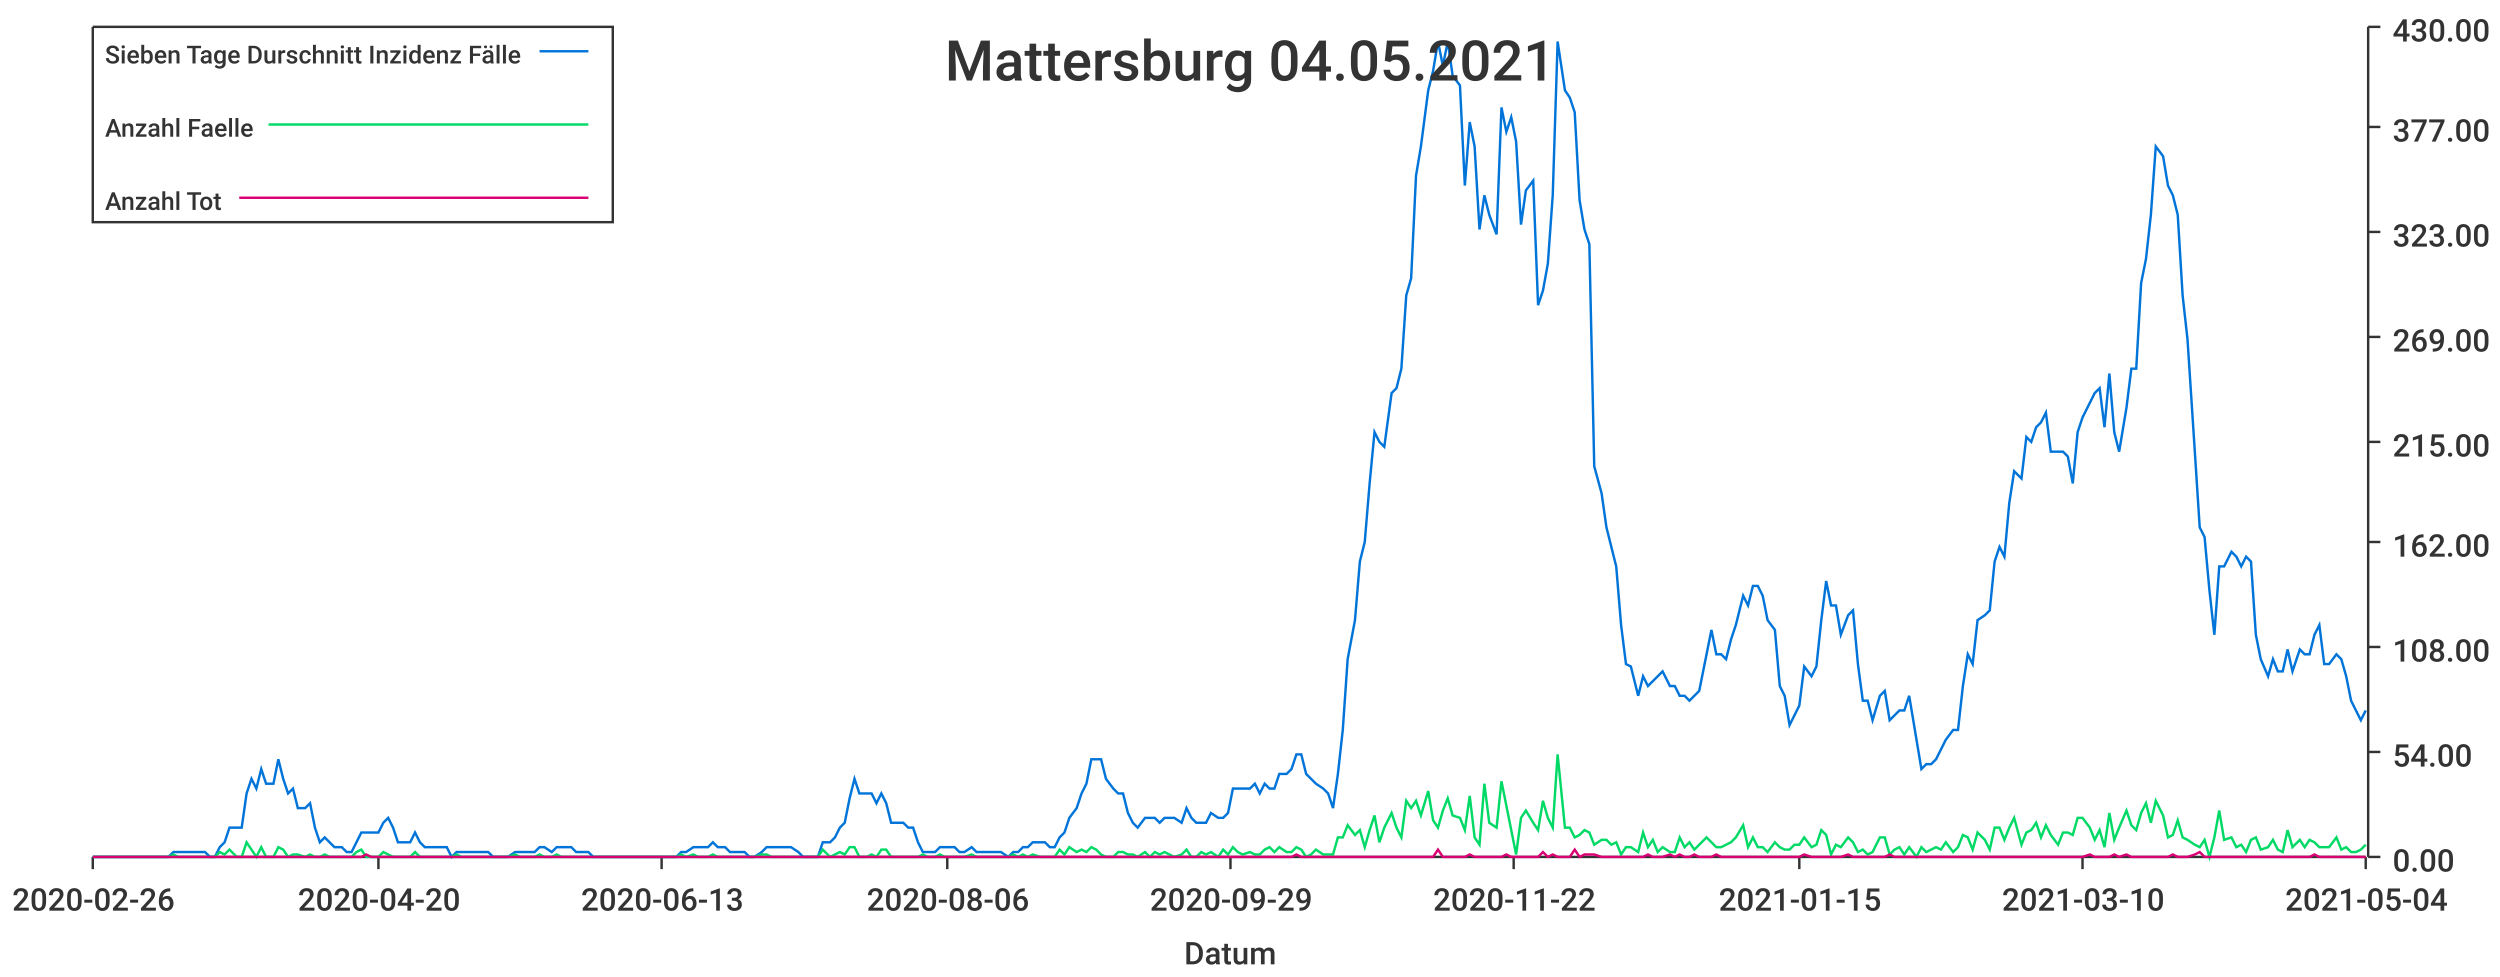
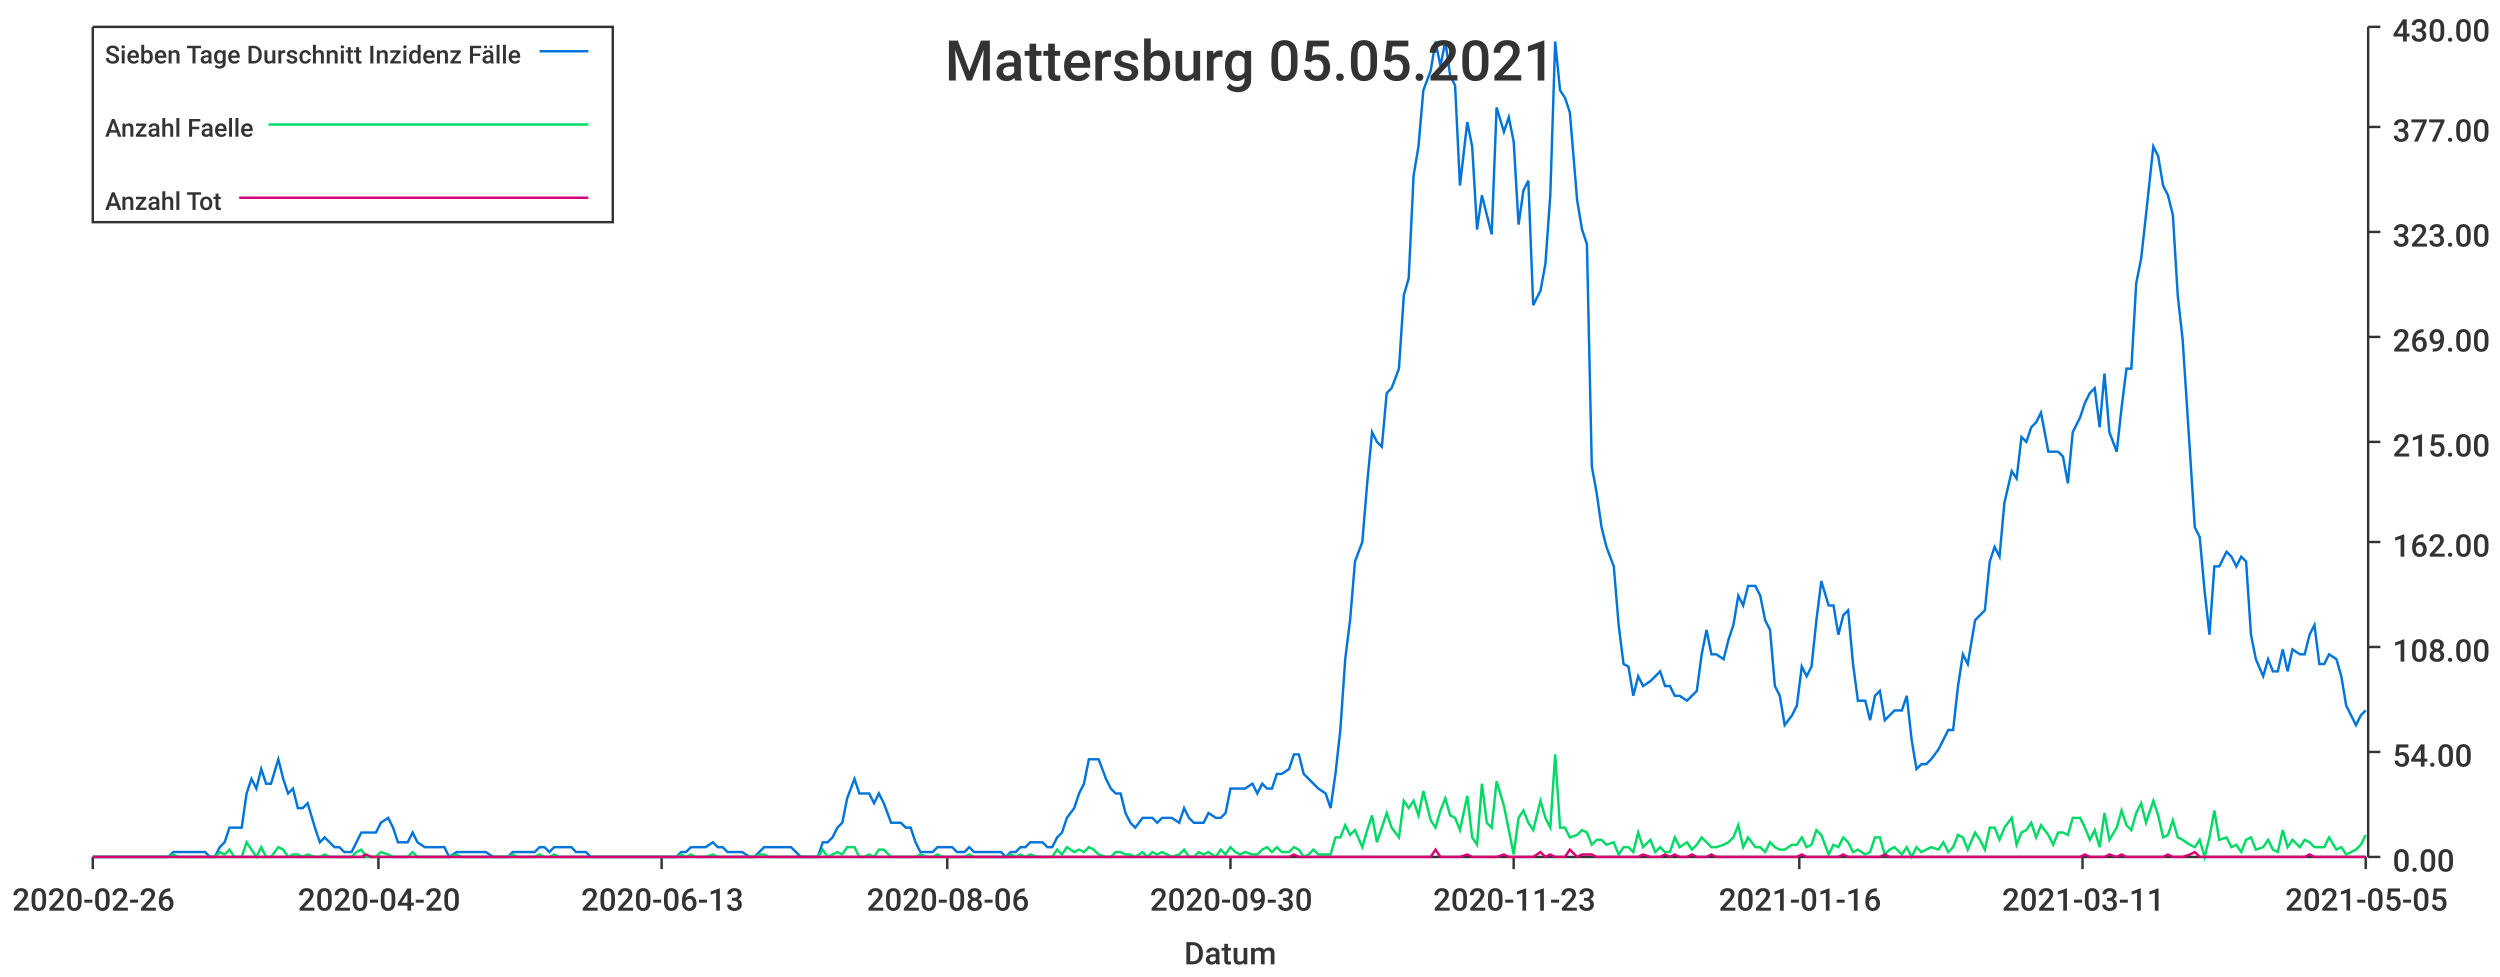
<svg xmlns="http://www.w3.org/2000/svg" width="1024" height="400">\n<path d="M 0 0 L 1024 0 L 1024 400 L 0 400 L 0 0" style="stroke-width:0;stroke:rgba(255,255,255,1.0);fill:rgba(255,255,255,1.0)" />
  <path d="M 38 11 L 969 11 L 969 351 L 38 351 L 38 11" style="stroke-width:0;stroke:rgba(255,255,255,1.0);fill:rgba(255,255,255,1.0)" />
  <path d="M 38 351 L 969 351" style="stroke-width:1;stroke:rgba(51,51,51,1.0);fill:none" />
  <path d="M 38 351 L 38 356" style="stroke-width:1;stroke:rgba(51,51,51,1.0);fill:none" />
  <text x="5" y="373" style="stroke-width:0;stroke:none;fill:rgba(51,51,51,1.0);font-size:12.8px;font-family:'Roboto Medium',sans-serif">2020-02-26</text>
  <path d="M 155 351 L 155 356" style="stroke-width:1;stroke:rgba(51,51,51,1.0);fill:none" />
  <text x="122" y="373" style="stroke-width:0;stroke:none;fill:rgba(51,51,51,1.0);font-size:12.8px;font-family:'Roboto Medium',sans-serif">2020-04-20</text>
  <path d="M 271 351 L 271 356" style="stroke-width:1;stroke:rgba(51,51,51,1.0);fill:none" />
  <text x="238" y="373" style="stroke-width:0;stroke:none;fill:rgba(51,51,51,1.0);font-size:12.8px;font-family:'Roboto Medium',sans-serif">2020-06-13</text>
  <path d="M 388 351 L 388 356" style="stroke-width:1;stroke:rgba(51,51,51,1.0);fill:none" />
  <text x="355" y="373" style="stroke-width:0;stroke:none;fill:rgba(51,51,51,1.0);font-size:12.8px;font-family:'Roboto Medium',sans-serif">2020-08-06</text>
  <path d="M 504 351 L 504 356" style="stroke-width:1;stroke:rgba(51,51,51,1.0);fill:none" />
-   <text x="471" y="373" style="stroke-width:0;stroke:none;fill:rgba(51,51,51,1.0);font-size:12.8px;font-family:'Roboto Medium',sans-serif">2020-09-29</text>
+   <text x="471" y="373" style="stroke-width:0;stroke:none;fill:rgba(51,51,51,1.0);font-size:12.8px;font-family:'Roboto Medium',sans-serif">2020-09-30</text>
  <path d="M 620 351 L 620 356" style="stroke-width:1;stroke:rgba(51,51,51,1.0);fill:none" />
-   <text x="587" y="373" style="stroke-width:0;stroke:none;fill:rgba(51,51,51,1.0);font-size:12.8px;font-family:'Roboto Medium',sans-serif">2020-11-22</text>
+   <text x="587" y="373" style="stroke-width:0;stroke:none;fill:rgba(51,51,51,1.0);font-size:12.8px;font-family:'Roboto Medium',sans-serif">2020-11-23</text>
  <path d="M 737 351 L 737 356" style="stroke-width:1;stroke:rgba(51,51,51,1.0);fill:none" />
-   <text x="704" y="373" style="stroke-width:0;stroke:none;fill:rgba(51,51,51,1.0);font-size:12.8px;font-family:'Roboto Medium',sans-serif">2021-01-15</text>
+   <text x="704" y="373" style="stroke-width:0;stroke:none;fill:rgba(51,51,51,1.0);font-size:12.8px;font-family:'Roboto Medium',sans-serif">2021-01-16</text>
  <path d="M 853 351 L 853 356" style="stroke-width:1;stroke:rgba(51,51,51,1.0);fill:none" />
-   <text x="820" y="373" style="stroke-width:0;stroke:none;fill:rgba(51,51,51,1.0);font-size:12.8px;font-family:'Roboto Medium',sans-serif">2021-03-10</text>
+   <text x="820" y="373" style="stroke-width:0;stroke:none;fill:rgba(51,51,51,1.0);font-size:12.8px;font-family:'Roboto Medium',sans-serif">2021-03-11</text>
  <path d="M 969 351 L 969 356" style="stroke-width:1;stroke:rgba(51,51,51,1.0);fill:none" />
-   <text x="936" y="373" style="stroke-width:0;stroke:none;fill:rgba(51,51,51,1.0);font-size:12.8px;font-family:'Roboto Medium',sans-serif">2021-05-04</text>
+   <text x="936" y="373" style="stroke-width:0;stroke:none;fill:rgba(51,51,51,1.0);font-size:12.8px;font-family:'Roboto Medium',sans-serif">2021-05-05</text>
  <text x="485" y="395" style="stroke-width:0;stroke:none;fill:rgba(51,51,51,1.0);font-size:12.8px;font-family:'Roboto Medium',sans-serif">Datum</text>
  <path d="M 970 351 L 970 11" style="stroke-width:1;stroke:rgba(51,51,51,1.0);fill:none" />
  <path d="M 970 351 L 975 351" style="stroke-width:1;stroke:rgba(51,51,51,1.0);fill:none" />
  <text x="980" y="357" style="stroke-width:0;stroke:none;fill:rgba(51,51,51,1.0);font-size:12.8px;font-family:'Roboto Medium',sans-serif">0.00</text>
  <path d="M 970 308 L 975 308" style="stroke-width:1;stroke:rgba(51,51,51,1.0);fill:none" />
  <text x="980" y="314" style="stroke-width:0;stroke:none;fill:rgba(51,51,51,1.0);font-size:12.8px;font-family:'Roboto Medium',sans-serif">54.00</text>
  <path d="M 970 265 L 975 265" style="stroke-width:1;stroke:rgba(51,51,51,1.0);fill:none" />
  <text x="980" y="271" style="stroke-width:0;stroke:none;fill:rgba(51,51,51,1.0);font-size:12.8px;font-family:'Roboto Medium',sans-serif">108.00</text>
  <path d="M 970 222 L 975 222" style="stroke-width:1;stroke:rgba(51,51,51,1.0);fill:none" />
  <text x="980" y="228" style="stroke-width:0;stroke:none;fill:rgba(51,51,51,1.0);font-size:12.8px;font-family:'Roboto Medium',sans-serif">162.00</text>
  <path d="M 970 181 L 975 181" style="stroke-width:1;stroke:rgba(51,51,51,1.0);fill:none" />
  <text x="980" y="187" style="stroke-width:0;stroke:none;fill:rgba(51,51,51,1.0);font-size:12.8px;font-family:'Roboto Medium',sans-serif">215.00</text>
  <path d="M 970 138 L 975 138" style="stroke-width:1;stroke:rgba(51,51,51,1.0);fill:none" />
  <text x="980" y="144" style="stroke-width:0;stroke:none;fill:rgba(51,51,51,1.0);font-size:12.8px;font-family:'Roboto Medium',sans-serif">269.00</text>
  <path d="M 970 95 L 975 95" style="stroke-width:1;stroke:rgba(51,51,51,1.0);fill:none" />
  <text x="980" y="101" style="stroke-width:0;stroke:none;fill:rgba(51,51,51,1.0);font-size:12.8px;font-family:'Roboto Medium',sans-serif">323.00</text>
  <path d="M 970 52 L 975 52" style="stroke-width:1;stroke:rgba(51,51,51,1.0);fill:none" />
  <text x="980" y="58" style="stroke-width:0;stroke:none;fill:rgba(51,51,51,1.0);font-size:12.8px;font-family:'Roboto Medium',sans-serif">377.00</text>
  <path d="M 970 11 L 975 11" style="stroke-width:1;stroke:rgba(51,51,51,1.0);fill:none" />
  <text x="980" y="17" style="stroke-width:0;stroke:none;fill:rgba(51,51,51,1.0);font-size:12.8px;font-family:'Roboto Medium',sans-serif">430.00</text>
-   <path d="M 38 351 L 41 351 L 43 351 L 45 351 L 47 351 L 49 351 L 51 351 L 54 351 L 56 351 L 58 351 L 60 351 L 62 351 L 64 351 L 66 351 L 69 351 L 71 349 L 73 349 L 75 349 L 77 349 L 79 349 L 82 349 L 84 349 L 86 351 L 88 351 L 90 347 L 92 345 L 94 339 L 97 339 L 99 339 L 101 325 L 103 319 L 105 323 L 107 315 L 109 321 L 112 321 L 114 311 L 116 319 L 118 325 L 120 323 L 122 331 L 125 331 L 127 329 L 129 339 L 131 345 L 133 343 L 135 345 L 137 347 L 140 347 L 142 349 L 144 349 L 146 345 L 148 341 L 150 341 L 152 341 L 155 341 L 157 337 L 159 335 L 161 339 L 163 345 L 165 345 L 168 345 L 170 341 L 172 345 L 174 347 L 176 347 L 178 347 L 180 347 L 183 347 L 185 351 L 187 349 L 189 349 L 191 349 L 193 349 L 195 349 L 198 349 L 200 349 L 202 351 L 204 351 L 206 351 L 208 351 L 211 349 L 213 349 L 215 349 L 217 349 L 219 349 L 221 347 L 223 347 L 226 349 L 228 347 L 230 347 L 232 347 L 234 347 L 236 349 L 238 349 L 241 349 L 243 351 L 245 351 L 247 351 L 249 351 L 251 351 L 254 351 L 256 351 L 258 351 L 260 351 L 262 351 L 264 351 L 266 351 L 269 351 L 271 351 L 273 351 L 275 351 L 277 351 L 279 349 L 281 349 L 284 347 L 286 347 L 288 347 L 290 347 L 292 345 L 294 347 L 297 347 L 299 349 L 301 349 L 303 349 L 305 349 L 307 351 L 309 351 L 312 349 L 314 347 L 316 347 L 318 347 L 320 347 L 322 347 L 324 347 L 327 349 L 329 351 L 331 351 L 333 351 L 335 351 L 337 345 L 340 345 L 342 343 L 344 339 L 346 337 L 348 327 L 350 319 L 352 325 L 355 325 L 357 325 L 359 329 L 361 325 L 363 329 L 365 337 L 367 337 L 370 337 L 372 339 L 374 339 L 376 345 L 378 349 L 380 349 L 383 349 L 385 347 L 387 347 L 389 347 L 391 347 L 393 349 L 395 349 L 398 347 L 400 349 L 402 349 L 404 349 L 406 349 L 408 349 L 410 349 L 413 351 L 415 349 L 417 349 L 419 347 L 421 347 L 423 345 L 426 345 L 428 345 L 430 347 L 432 347 L 434 343 L 436 341 L 438 335 L 441 331 L 443 325 L 445 321 L 447 311 L 449 311 L 451 311 L 453 319 L 456 323 L 458 325 L 460 325 L 462 333 L 464 337 L 466 339 L 469 335 L 471 335 L 473 335 L 475 337 L 477 335 L 479 335 L 481 335 L 484 337 L 486 331 L 488 335 L 490 337 L 492 337 L 494 337 L 496 333 L 499 335 L 501 335 L 503 333 L 505 323 L 507 323 L 509 323 L 512 323 L 514 321 L 516 325 L 518 321 L 520 323 L 522 323 L 524 317 L 527 317 L 529 315 L 531 309 L 533 309 L 535 317 L 537 319 L 539 321 L 542 323 L 544 325 L 546 331 L 548 317 L 550 299 L 552 270 L 555 254 L 557 230 L 559 222 L 561 198 L 563 177 L 565 181 L 567 183 L 570 161 L 572 159 L 574 151 L 576 121 L 578 114 L 580 72 L 582 60 L 585 37 L 587 29 L 589 17 L 591 27 L 593 17 L 595 31 L 598 35 L 600 76 L 602 50 L 604 60 L 606 94 L 608 80 L 610 88 L 613 96 L 615 44 L 617 54 L 619 48 L 621 58 L 623 92 L 625 78 L 628 74 L 630 125 L 632 119 L 634 108 L 636 80 L 638 17 L 641 37 L 643 40 L 645 46 L 647 82 L 649 94 L 651 100 L 653 191 L 656 202 L 658 216 L 660 224 L 662 232 L 664 256 L 666 272 L 668 273 L 671 285 L 673 277 L 675 281 L 677 279 L 679 277 L 681 275 L 684 281 L 686 281 L 688 285 L 690 285 L 692 287 L 694 285 L 696 283 L 699 268 L 701 258 L 703 268 L 705 268 L 707 270 L 709 262 L 711 256 L 714 244 L 716 248 L 718 240 L 720 240 L 722 244 L 724 254 L 727 258 L 729 281 L 731 285 L 733 297 L 735 293 L 737 289 L 739 273 L 742 277 L 744 273 L 746 254 L 748 238 L 750 248 L 752 248 L 754 260 L 757 252 L 759 250 L 761 272 L 763 287 L 765 287 L 767 295 L 770 285 L 772 283 L 774 295 L 776 293 L 778 291 L 780 291 L 782 285 L 785 303 L 787 315 L 789 313 L 791 313 L 793 311 L 795 307 L 797 303 L 800 299 L 802 299 L 804 281 L 806 268 L 808 272 L 810 254 L 813 252 L 815 250 L 817 230 L 819 224 L 821 228 L 823 206 L 825 193 L 828 196 L 830 179 L 832 181 L 834 175 L 836 173 L 838 169 L 840 185 L 843 185 L 845 185 L 847 187 L 849 198 L 851 177 L 853 171 L 856 165 L 858 161 L 860 159 L 862 175 L 864 153 L 866 177 L 868 185 L 871 167 L 873 151 L 875 151 L 877 116 L 879 106 L 881 88 L 883 60 L 886 64 L 888 76 L 890 80 L 892 88 L 894 121 L 896 139 L 899 185 L 901 216 L 903 220 L 905 242 L 907 260 L 909 232 L 911 232 L 914 226 L 916 228 L 918 232 L 920 228 L 922 230 L 924 260 L 926 270 L 929 277 L 931 270 L 933 275 L 935 275 L 937 266 L 939 275 L 942 266 L 944 268 L 946 268 L 948 260 L 950 256 L 952 272 L 954 272 L 957 268 L 959 270 L 961 277 L 963 287 L 965 291 L 967 295 L 969 291" style="stroke-width:1;stroke:rgba(0,116,217,1.0);fill:none" />
-   <path d="M 38 351 L 41 351 L 43 351 L 45 351 L 47 351 L 49 351 L 51 351 L 54 351 L 56 351 L 58 351 L 60 351 L 62 351 L 64 351 L 66 351 L 69 351 L 71 350 L 73 351 L 75 351 L 77 351 L 79 351 L 82 351 L 84 351 L 86 351 L 88 351 L 90 349 L 92 350 L 94 348 L 97 351 L 99 351 L 101 345 L 103 348 L 105 351 L 107 347 L 109 351 L 112 351 L 114 347 L 116 348 L 118 351 L 120 350 L 122 350 L 125 351 L 127 350 L 129 351 L 131 351 L 133 350 L 135 351 L 137 351 L 140 351 L 142 351 L 144 351 L 146 349 L 148 348 L 150 351 L 152 351 L 155 351 L 157 349 L 159 350 L 161 351 L 163 351 L 165 351 L 168 351 L 170 349 L 172 351 L 174 351 L 176 351 L 178 351 L 180 351 L 183 351 L 185 351 L 187 350 L 189 351 L 191 351 L 193 351 L 195 351 L 198 351 L 200 351 L 202 351 L 204 351 L 206 351 L 208 351 L 211 350 L 213 351 L 215 351 L 217 351 L 219 351 L 221 350 L 223 351 L 226 351 L 228 350 L 230 351 L 232 351 L 234 351 L 236 351 L 238 351 L 241 351 L 243 351 L 245 351 L 247 351 L 249 351 L 251 351 L 254 351 L 256 351 L 258 351 L 260 351 L 262 351 L 264 351 L 266 351 L 269 351 L 271 351 L 273 351 L 275 351 L 277 351 L 279 350 L 281 351 L 284 350 L 286 351 L 288 351 L 290 351 L 292 350 L 294 351 L 297 351 L 299 351 L 301 351 L 303 351 L 305 351 L 307 351 L 309 351 L 312 350 L 314 350 L 316 351 L 318 351 L 320 351 L 322 351 L 324 351 L 327 351 L 329 351 L 331 351 L 333 351 L 335 351 L 337 348 L 340 351 L 342 350 L 344 349 L 346 350 L 348 347 L 350 347 L 352 351 L 355 351 L 357 350 L 359 351 L 361 348 L 363 348 L 365 351 L 367 351 L 370 351 L 372 351 L 374 351 L 376 351 L 378 350 L 380 351 L 383 351 L 385 350 L 387 351 L 389 351 L 391 351 L 393 351 L 395 351 L 398 350 L 400 351 L 402 351 L 404 351 L 406 351 L 408 351 L 410 351 L 413 351 L 415 350 L 417 351 L 419 350 L 421 351 L 423 350 L 426 351 L 428 351 L 430 351 L 432 351 L 434 348 L 436 350 L 438 347 L 441 349 L 443 348 L 445 349 L 447 347 L 449 348 L 451 350 L 453 351 L 456 351 L 458 349 L 460 349 L 462 350 L 464 350 L 466 351 L 469 349 L 471 351 L 473 349 L 475 350 L 477 349 L 479 350 L 481 351 L 484 350 L 486 348 L 488 351 L 490 351 L 492 349 L 494 350 L 496 349 L 499 351 L 501 348 L 503 350 L 505 347 L 507 349 L 509 350 L 512 349 L 514 350 L 516 350 L 518 348 L 520 347 L 522 349 L 524 347 L 527 349 L 529 349 L 531 347 L 533 348 L 535 351 L 537 350 L 539 348 L 542 350 L 544 350 L 546 350 L 548 343 L 550 343 L 552 338 L 555 342 L 557 340 L 559 347 L 561 340 L 563 334 L 565 345 L 567 339 L 570 333 L 572 339 L 574 343 L 576 328 L 578 331 L 580 328 L 582 334 L 585 324 L 587 336 L 589 339 L 591 332 L 593 327 L 595 334 L 598 335 L 600 340 L 602 326 L 604 343 L 606 346 L 608 321 L 610 337 L 613 339 L 615 320 L 617 330 L 619 340 L 621 350 L 623 335 L 625 332 L 628 337 L 630 340 L 632 328 L 634 335 L 636 339 L 638 309 L 641 339 L 643 339 L 645 343 L 647 342 L 649 340 L 651 341 L 653 346 L 656 344 L 658 344 L 660 346 L 662 345 L 664 350 L 666 347 L 668 347 L 671 349 L 673 341 L 675 347 L 677 344 L 679 349 L 681 347 L 684 349 L 686 349 L 688 343 L 690 347 L 692 345 L 694 348 L 696 346 L 699 343 L 701 345 L 703 347 L 705 347 L 707 346 L 709 345 L 711 343 L 714 338 L 716 347 L 718 343 L 720 347 L 722 347 L 724 349 L 727 345 L 729 347 L 731 348 L 733 348 L 735 346 L 737 346 L 739 343 L 742 347 L 744 346 L 746 340 L 748 342 L 750 350 L 752 346 L 754 347 L 757 343 L 759 345 L 761 349 L 763 348 L 765 350 L 767 349 L 770 343 L 772 343 L 774 350 L 776 348 L 778 347 L 780 350 L 782 347 L 785 351 L 787 347 L 789 349 L 791 348 L 793 347 L 795 348 L 797 345 L 800 349 L 802 347 L 804 342 L 806 343 L 808 348 L 810 341 L 813 344 L 815 348 L 817 339 L 819 339 L 821 344 L 823 339 L 825 335 L 828 346 L 830 341 L 832 340 L 834 337 L 836 343 L 838 338 L 840 342 L 843 346 L 845 341 L 847 341 L 849 342 L 851 335 L 853 335 L 856 339 L 858 344 L 860 340 L 862 347 L 864 333 L 866 344 L 868 339 L 871 332 L 873 338 L 875 340 L 877 333 L 879 329 L 881 337 L 883 328 L 886 334 L 888 343 L 890 342 L 892 336 L 894 343 L 896 344 L 899 346 L 901 347 L 903 344 L 905 351 L 907 343 L 909 332 L 911 344 L 914 343 L 916 347 L 918 346 L 920 349 L 922 344 L 924 343 L 926 348 L 929 347 L 931 344 L 933 348 L 935 349 L 937 340 L 939 347 L 942 344 L 944 347 L 946 344 L 948 345 L 950 347 L 952 347 L 954 347 L 957 343 L 959 348 L 961 347 L 963 349 L 965 349 L 967 348 L 969 346" style="stroke-width:1;stroke:rgba(0,217,101,1.0);fill:none" />
-   <path d="M 38 351 L 41 351 L 43 351 L 45 351 L 47 351 L 49 351 L 51 351 L 54 351 L 56 351 L 58 351 L 60 351 L 62 351 L 64 351 L 66 351 L 69 351 L 71 351 L 73 351 L 75 351 L 77 351 L 79 351 L 82 351 L 84 351 L 86 351 L 88 351 L 90 351 L 92 351 L 94 351 L 97 351 L 99 351 L 101 351 L 103 351 L 105 351 L 107 351 L 109 351 L 112 351 L 114 351 L 116 351 L 118 351 L 120 351 L 122 351 L 125 351 L 127 351 L 129 351 L 131 351 L 133 351 L 135 351 L 137 351 L 140 351 L 142 351 L 144 351 L 146 351 L 148 351 L 150 350 L 152 351 L 155 351 L 157 351 L 159 351 L 161 351 L 163 351 L 165 351 L 168 351 L 170 351 L 172 351 L 174 351 L 176 351 L 178 351 L 180 351 L 183 351 L 185 351 L 187 351 L 189 351 L 191 351 L 193 351 L 195 351 L 198 351 L 200 351 L 202 351 L 204 351 L 206 351 L 208 351 L 211 351 L 213 351 L 215 351 L 217 351 L 219 351 L 221 351 L 223 351 L 226 351 L 228 351 L 230 351 L 232 351 L 234 351 L 236 351 L 238 351 L 241 351 L 243 351 L 245 351 L 247 351 L 249 351 L 251 351 L 254 351 L 256 351 L 258 351 L 260 351 L 262 351 L 264 351 L 266 351 L 269 351 L 271 351 L 273 351 L 275 351 L 277 351 L 279 351 L 281 351 L 284 351 L 286 351 L 288 351 L 290 351 L 292 351 L 294 351 L 297 351 L 299 351 L 301 351 L 303 351 L 305 351 L 307 351 L 309 351 L 312 351 L 314 351 L 316 351 L 318 351 L 320 351 L 322 351 L 324 351 L 327 351 L 329 351 L 331 351 L 333 351 L 335 351 L 337 351 L 340 351 L 342 351 L 344 351 L 346 351 L 348 351 L 350 351 L 352 351 L 355 351 L 357 351 L 359 351 L 361 351 L 363 351 L 365 351 L 367 351 L 370 351 L 372 351 L 374 351 L 376 351 L 378 351 L 380 351 L 383 351 L 385 351 L 387 351 L 389 351 L 391 351 L 393 351 L 395 351 L 398 351 L 400 351 L 402 351 L 404 351 L 406 351 L 408 351 L 410 351 L 413 351 L 415 351 L 417 351 L 419 351 L 421 351 L 423 351 L 426 351 L 428 351 L 430 351 L 432 351 L 434 351 L 436 351 L 438 351 L 441 351 L 443 351 L 445 351 L 447 351 L 449 351 L 451 351 L 453 351 L 456 351 L 458 351 L 460 351 L 462 351 L 464 351 L 466 351 L 469 351 L 471 351 L 473 351 L 475 351 L 477 351 L 479 351 L 481 351 L 484 351 L 486 351 L 488 351 L 490 351 L 492 351 L 494 351 L 496 351 L 499 351 L 501 351 L 503 351 L 505 351 L 507 351 L 509 351 L 512 351 L 514 351 L 516 351 L 518 351 L 520 351 L 522 351 L 524 351 L 527 351 L 529 351 L 531 350 L 533 351 L 535 351 L 537 351 L 539 351 L 542 351 L 544 351 L 546 351 L 548 351 L 550 351 L 552 351 L 555 351 L 557 351 L 559 351 L 561 351 L 563 351 L 565 351 L 567 351 L 570 351 L 572 351 L 574 351 L 576 351 L 578 351 L 580 351 L 582 351 L 585 351 L 587 351 L 589 348 L 591 351 L 593 351 L 595 351 L 598 351 L 600 351 L 602 350 L 604 351 L 606 351 L 608 351 L 610 351 L 613 351 L 615 351 L 617 350 L 619 351 L 621 351 L 623 351 L 625 351 L 628 351 L 630 351 L 632 349 L 634 351 L 636 350 L 638 351 L 641 351 L 643 351 L 645 348 L 647 351 L 649 350 L 651 350 L 653 350 L 656 351 L 658 351 L 660 351 L 662 351 L 664 351 L 666 351 L 668 351 L 671 351 L 673 351 L 675 350 L 677 351 L 679 351 L 681 351 L 684 350 L 686 351 L 688 350 L 690 351 L 692 351 L 694 350 L 696 351 L 699 351 L 701 351 L 703 350 L 705 351 L 707 351 L 709 351 L 711 351 L 714 351 L 716 351 L 718 351 L 720 351 L 722 351 L 724 351 L 727 351 L 729 351 L 731 351 L 733 351 L 735 351 L 737 351 L 739 350 L 742 351 L 744 351 L 746 351 L 748 351 L 750 351 L 752 351 L 754 351 L 757 350 L 759 351 L 761 351 L 763 351 L 765 351 L 767 351 L 770 351 L 772 351 L 774 350 L 776 351 L 778 351 L 780 351 L 782 351 L 785 351 L 787 351 L 789 351 L 791 351 L 793 351 L 795 351 L 797 351 L 800 351 L 802 351 L 804 351 L 806 351 L 808 351 L 810 351 L 813 351 L 815 351 L 817 351 L 819 351 L 821 351 L 823 351 L 825 351 L 828 351 L 830 351 L 832 351 L 834 351 L 836 351 L 838 351 L 840 351 L 843 351 L 845 351 L 847 351 L 849 351 L 851 351 L 853 351 L 856 350 L 858 351 L 860 351 L 862 351 L 864 351 L 866 350 L 868 351 L 871 350 L 873 351 L 875 351 L 877 351 L 879 351 L 881 351 L 883 351 L 886 351 L 888 351 L 890 350 L 892 351 L 894 351 L 896 351 L 899 350 L 901 349 L 903 351 L 905 351 L 907 351 L 909 351 L 911 351 L 914 351 L 916 351 L 918 351 L 920 351 L 922 351 L 924 351 L 926 351 L 929 351 L 931 351 L 933 351 L 935 351 L 937 351 L 939 351 L 942 351 L 944 351 L 946 351 L 948 350 L 950 351 L 952 351 L 954 351 L 957 351 L 959 351 L 961 351 L 963 351 L 965 351 L 967 351 L 969 351" style="stroke-width:1;stroke:rgba(217,0,116,1.0);fill:none" />
-   <text x="387" y="33" style="stroke-width:0;stroke:none;fill:rgba(51,51,51,1.0);font-size:23.0px;font-family:'Roboto Medium',sans-serif">Mattersburg 04.05.2021</text>
+   <path d="M 38 351 L 41 351 L 43 351 L 45 351 L 47 351 L 49 351 L 51 351 L 54 351 L 56 351 L 58 351 L 60 351 L 62 351 L 64 351 L 66 351 L 69 351 L 71 349 L 73 349 L 75 349 L 77 349 L 79 349 L 81 349 L 84 349 L 86 351 L 88 351 L 90 347 L 92 345 L 94 339 L 96 339 L 99 339 L 101 325 L 103 319 L 105 323 L 107 315 L 109 321 L 111 321 L 114 311 L 116 319 L 118 325 L 120 323 L 122 331 L 124 331 L 126 329 L 129 339 L 131 345 L 133 343 L 135 345 L 137 347 L 139 347 L 141 349 L 144 349 L 146 345 L 148 341 L 150 341 L 152 341 L 154 341 L 156 337 L 159 335 L 161 339 L 163 345 L 165 345 L 167 345 L 169 341 L 171 345 L 174 347 L 176 347 L 178 347 L 180 347 L 182 347 L 184 351 L 187 349 L 189 349 L 191 349 L 193 349 L 195 349 L 197 349 L 199 349 L 202 351 L 204 351 L 206 351 L 208 351 L 210 349 L 212 349 L 214 349 L 217 349 L 219 349 L 221 347 L 223 347 L 225 349 L 227 347 L 229 347 L 232 347 L 234 347 L 236 349 L 238 349 L 240 349 L 242 351 L 244 351 L 247 351 L 249 351 L 251 351 L 253 351 L 255 351 L 257 351 L 259 351 L 262 351 L 264 351 L 266 351 L 268 351 L 270 351 L 272 351 L 274 351 L 277 351 L 279 349 L 281 349 L 283 347 L 285 347 L 287 347 L 289 347 L 292 345 L 294 347 L 296 347 L 298 349 L 300 349 L 302 349 L 304 349 L 307 351 L 309 351 L 311 349 L 313 347 L 315 347 L 317 347 L 320 347 L 322 347 L 324 347 L 326 349 L 328 351 L 330 351 L 332 351 L 335 351 L 337 345 L 339 345 L 341 343 L 343 339 L 345 337 L 347 327 L 350 319 L 352 325 L 354 325 L 356 325 L 358 329 L 360 325 L 362 329 L 365 337 L 367 337 L 369 337 L 371 339 L 373 339 L 375 345 L 377 349 L 380 349 L 382 349 L 384 347 L 386 347 L 388 347 L 390 347 L 392 349 L 395 349 L 397 347 L 399 349 L 401 349 L 403 349 L 405 349 L 407 349 L 410 349 L 412 351 L 414 349 L 416 349 L 418 347 L 420 347 L 422 345 L 425 345 L 427 345 L 429 347 L 431 347 L 433 343 L 435 341 L 437 335 L 440 331 L 442 325 L 444 321 L 446 311 L 448 311 L 450 311 L 453 319 L 455 323 L 457 325 L 459 325 L 461 333 L 463 337 L 465 339 L 468 335 L 470 335 L 472 335 L 474 337 L 476 335 L 478 335 L 480 335 L 483 337 L 485 331 L 487 335 L 489 337 L 491 337 L 493 337 L 495 333 L 498 335 L 500 335 L 502 333 L 504 323 L 506 323 L 508 323 L 510 323 L 513 321 L 515 325 L 517 321 L 519 323 L 521 323 L 523 317 L 525 317 L 528 315 L 530 309 L 532 309 L 534 317 L 536 319 L 538 321 L 540 323 L 543 325 L 545 331 L 547 317 L 549 299 L 551 270 L 553 254 L 555 230 L 558 222 L 560 198 L 562 177 L 564 181 L 566 183 L 568 161 L 570 159 L 573 151 L 575 121 L 577 114 L 579 72 L 581 60 L 583 37 L 586 29 L 588 17 L 590 27 L 592 17 L 594 31 L 596 35 L 598 76 L 601 50 L 603 60 L 605 94 L 607 80 L 609 88 L 611 96 L 613 44 L 616 54 L 618 48 L 620 58 L 622 92 L 624 78 L 626 74 L 628 125 L 631 119 L 633 108 L 635 80 L 637 17 L 639 37 L 641 40 L 643 46 L 646 82 L 648 94 L 650 100 L 652 191 L 654 202 L 656 216 L 658 224 L 661 232 L 663 256 L 665 272 L 667 273 L 669 285 L 671 277 L 673 281 L 676 279 L 678 277 L 680 275 L 682 281 L 684 281 L 686 285 L 688 285 L 691 287 L 693 285 L 695 283 L 697 268 L 699 258 L 701 268 L 703 268 L 706 270 L 708 262 L 710 256 L 712 244 L 714 248 L 716 240 L 719 240 L 721 244 L 723 254 L 725 258 L 727 281 L 729 285 L 731 297 L 734 293 L 736 289 L 738 273 L 740 277 L 742 273 L 744 254 L 746 238 L 749 248 L 751 248 L 753 260 L 755 252 L 757 250 L 759 272 L 761 287 L 764 287 L 766 295 L 768 285 L 770 283 L 772 295 L 774 293 L 776 291 L 779 291 L 781 285 L 783 303 L 785 315 L 787 313 L 789 313 L 791 311 L 794 307 L 796 303 L 798 299 L 800 299 L 802 281 L 804 268 L 806 272 L 809 254 L 811 252 L 813 250 L 815 230 L 817 224 L 819 228 L 821 206 L 824 193 L 826 196 L 828 179 L 830 181 L 832 175 L 834 173 L 836 169 L 839 185 L 841 185 L 843 185 L 845 187 L 847 198 L 849 177 L 852 171 L 854 165 L 856 161 L 858 159 L 860 175 L 862 153 L 864 177 L 867 185 L 869 167 L 871 151 L 873 151 L 875 116 L 877 106 L 879 88 L 882 60 L 884 64 L 886 76 L 888 80 L 890 88 L 892 121 L 894 139 L 897 185 L 899 216 L 901 220 L 903 242 L 905 260 L 907 232 L 909 232 L 912 226 L 914 228 L 916 232 L 918 228 L 920 230 L 922 260 L 924 270 L 927 277 L 929 270 L 931 275 L 933 275 L 935 266 L 937 275 L 939 266 L 942 268 L 944 268 L 946 260 L 948 256 L 950 272 L 952 272 L 954 268 L 957 270 L 959 277 L 961 289 L 963 293 L 965 297 L 967 293 L 969 291" style="stroke-width:1;stroke:rgba(0,116,217,1.0);fill:none" />
+   <path d="M 38 351 L 41 351 L 43 351 L 45 351 L 47 351 L 49 351 L 51 351 L 54 351 L 56 351 L 58 351 L 60 351 L 62 351 L 64 351 L 66 351 L 69 351 L 71 350 L 73 351 L 75 351 L 77 351 L 79 351 L 81 351 L 84 351 L 86 351 L 88 351 L 90 349 L 92 350 L 94 348 L 96 351 L 99 351 L 101 345 L 103 348 L 105 351 L 107 347 L 109 351 L 111 351 L 114 347 L 116 348 L 118 351 L 120 350 L 122 350 L 124 351 L 126 350 L 129 351 L 131 351 L 133 350 L 135 351 L 137 351 L 139 351 L 141 351 L 144 351 L 146 349 L 148 348 L 150 351 L 152 351 L 154 351 L 156 349 L 159 350 L 161 351 L 163 351 L 165 351 L 167 351 L 169 349 L 171 351 L 174 351 L 176 351 L 178 351 L 180 351 L 182 351 L 184 351 L 187 350 L 189 351 L 191 351 L 193 351 L 195 351 L 197 351 L 199 351 L 202 351 L 204 351 L 206 351 L 208 351 L 210 350 L 212 351 L 214 351 L 217 351 L 219 351 L 221 350 L 223 351 L 225 351 L 227 350 L 229 351 L 232 351 L 234 351 L 236 351 L 238 351 L 240 351 L 242 351 L 244 351 L 247 351 L 249 351 L 251 351 L 253 351 L 255 351 L 257 351 L 259 351 L 262 351 L 264 351 L 266 351 L 268 351 L 270 351 L 272 351 L 274 351 L 277 351 L 279 350 L 281 351 L 283 350 L 285 351 L 287 351 L 289 351 L 292 350 L 294 351 L 296 351 L 298 351 L 300 351 L 302 351 L 304 351 L 307 351 L 309 351 L 311 350 L 313 350 L 315 351 L 317 351 L 320 351 L 322 351 L 324 351 L 326 351 L 328 351 L 330 351 L 332 351 L 335 351 L 337 348 L 339 351 L 341 350 L 343 349 L 345 350 L 347 347 L 350 347 L 352 351 L 354 351 L 356 350 L 358 351 L 360 348 L 362 348 L 365 351 L 367 351 L 369 351 L 371 351 L 373 351 L 375 351 L 377 350 L 380 351 L 382 351 L 384 350 L 386 351 L 388 351 L 390 351 L 392 351 L 395 351 L 397 350 L 399 351 L 401 351 L 403 351 L 405 351 L 407 351 L 410 351 L 412 351 L 414 350 L 416 351 L 418 350 L 420 351 L 422 350 L 425 351 L 427 351 L 429 351 L 431 351 L 433 348 L 435 350 L 437 347 L 440 349 L 442 348 L 444 349 L 446 347 L 448 348 L 450 350 L 453 351 L 455 351 L 457 349 L 459 349 L 461 350 L 463 350 L 465 351 L 468 349 L 470 351 L 472 349 L 474 350 L 476 349 L 478 350 L 480 351 L 483 350 L 485 348 L 487 351 L 489 351 L 491 349 L 493 350 L 495 349 L 498 351 L 500 348 L 502 350 L 504 347 L 506 349 L 508 350 L 510 349 L 513 350 L 515 350 L 517 348 L 519 347 L 521 349 L 523 347 L 525 349 L 528 349 L 530 347 L 532 348 L 534 351 L 536 350 L 538 348 L 540 350 L 543 350 L 545 350 L 547 343 L 549 343 L 551 338 L 553 342 L 555 340 L 558 347 L 560 340 L 562 334 L 564 345 L 566 339 L 568 333 L 570 339 L 573 343 L 575 328 L 577 331 L 579 328 L 581 334 L 583 324 L 586 336 L 588 339 L 590 332 L 592 327 L 594 334 L 596 335 L 598 340 L 601 326 L 603 343 L 605 346 L 607 321 L 609 337 L 611 339 L 613 320 L 616 330 L 618 340 L 620 350 L 622 335 L 624 332 L 626 337 L 628 340 L 631 328 L 633 335 L 635 339 L 637 309 L 639 339 L 641 339 L 643 343 L 646 342 L 648 340 L 650 341 L 652 346 L 654 344 L 656 344 L 658 346 L 661 345 L 663 350 L 665 347 L 667 347 L 669 349 L 671 341 L 673 347 L 676 344 L 678 349 L 680 347 L 682 349 L 684 349 L 686 343 L 688 347 L 691 345 L 693 348 L 695 346 L 697 343 L 699 345 L 701 347 L 703 347 L 706 346 L 708 345 L 710 343 L 712 338 L 714 347 L 716 343 L 719 347 L 721 347 L 723 349 L 725 345 L 727 347 L 729 348 L 731 348 L 734 346 L 736 346 L 738 343 L 740 347 L 742 346 L 744 340 L 746 342 L 749 350 L 751 346 L 753 347 L 755 343 L 757 345 L 759 349 L 761 348 L 764 350 L 766 349 L 768 343 L 770 343 L 772 350 L 774 348 L 776 347 L 779 350 L 781 347 L 783 351 L 785 347 L 787 349 L 789 348 L 791 347 L 794 348 L 796 345 L 798 349 L 800 347 L 802 342 L 804 343 L 806 348 L 809 341 L 811 344 L 813 348 L 815 339 L 817 339 L 819 344 L 821 339 L 824 335 L 826 346 L 828 341 L 830 340 L 832 337 L 834 343 L 836 338 L 839 342 L 841 346 L 843 341 L 845 341 L 847 342 L 849 335 L 852 335 L 854 339 L 856 344 L 858 340 L 860 347 L 862 333 L 864 344 L 867 339 L 869 332 L 871 338 L 873 340 L 875 333 L 877 329 L 879 337 L 882 328 L 884 334 L 886 343 L 888 342 L 890 336 L 892 343 L 894 344 L 897 346 L 899 347 L 901 344 L 903 351 L 905 343 L 907 332 L 909 344 L 912 343 L 914 347 L 916 346 L 918 349 L 920 344 L 922 343 L 924 348 L 927 347 L 929 344 L 931 348 L 933 349 L 935 340 L 937 347 L 939 344 L 942 347 L 944 344 L 946 345 L 948 347 L 950 347 L 952 347 L 954 343 L 957 348 L 959 347 L 961 350 L 963 349 L 965 348 L 967 346 L 969 342" style="stroke-width:1;stroke:rgba(0,217,101,1.0);fill:none" />
+   <path d="M 38 351 L 41 351 L 43 351 L 45 351 L 47 351 L 49 351 L 51 351 L 54 351 L 56 351 L 58 351 L 60 351 L 62 351 L 64 351 L 66 351 L 69 351 L 71 351 L 73 351 L 75 351 L 77 351 L 79 351 L 81 351 L 84 351 L 86 351 L 88 351 L 90 351 L 92 351 L 94 351 L 96 351 L 99 351 L 101 351 L 103 351 L 105 351 L 107 351 L 109 351 L 111 351 L 114 351 L 116 351 L 118 351 L 120 351 L 122 351 L 124 351 L 126 351 L 129 351 L 131 351 L 133 351 L 135 351 L 137 351 L 139 351 L 141 351 L 144 351 L 146 351 L 148 351 L 150 350 L 152 351 L 154 351 L 156 351 L 159 351 L 161 351 L 163 351 L 165 351 L 167 351 L 169 351 L 171 351 L 174 351 L 176 351 L 178 351 L 180 351 L 182 351 L 184 351 L 187 351 L 189 351 L 191 351 L 193 351 L 195 351 L 197 351 L 199 351 L 202 351 L 204 351 L 206 351 L 208 351 L 210 351 L 212 351 L 214 351 L 217 351 L 219 351 L 221 351 L 223 351 L 225 351 L 227 351 L 229 351 L 232 351 L 234 351 L 236 351 L 238 351 L 240 351 L 242 351 L 244 351 L 247 351 L 249 351 L 251 351 L 253 351 L 255 351 L 257 351 L 259 351 L 262 351 L 264 351 L 266 351 L 268 351 L 270 351 L 272 351 L 274 351 L 277 351 L 279 351 L 281 351 L 283 351 L 285 351 L 287 351 L 289 351 L 292 351 L 294 351 L 296 351 L 298 351 L 300 351 L 302 351 L 304 351 L 307 351 L 309 351 L 311 351 L 313 351 L 315 351 L 317 351 L 320 351 L 322 351 L 324 351 L 326 351 L 328 351 L 330 351 L 332 351 L 335 351 L 337 351 L 339 351 L 341 351 L 343 351 L 345 351 L 347 351 L 350 351 L 352 351 L 354 351 L 356 351 L 358 351 L 360 351 L 362 351 L 365 351 L 367 351 L 369 351 L 371 351 L 373 351 L 375 351 L 377 351 L 380 351 L 382 351 L 384 351 L 386 351 L 388 351 L 390 351 L 392 351 L 395 351 L 397 351 L 399 351 L 401 351 L 403 351 L 405 351 L 407 351 L 410 351 L 412 351 L 414 351 L 416 351 L 418 351 L 420 351 L 422 351 L 425 351 L 427 351 L 429 351 L 431 351 L 433 351 L 435 351 L 437 351 L 440 351 L 442 351 L 444 351 L 446 351 L 448 351 L 450 351 L 453 351 L 455 351 L 457 351 L 459 351 L 461 351 L 463 351 L 465 351 L 468 351 L 470 351 L 472 351 L 474 351 L 476 351 L 478 351 L 480 351 L 483 351 L 485 351 L 487 351 L 489 351 L 491 351 L 493 351 L 495 351 L 498 351 L 500 351 L 502 351 L 504 351 L 506 351 L 508 351 L 510 351 L 513 351 L 515 351 L 517 351 L 519 351 L 521 351 L 523 351 L 525 351 L 528 351 L 530 350 L 532 351 L 534 351 L 536 351 L 538 351 L 540 351 L 543 351 L 545 351 L 547 351 L 549 351 L 551 351 L 553 351 L 555 351 L 558 351 L 560 351 L 562 351 L 564 351 L 566 351 L 568 351 L 570 351 L 573 351 L 575 351 L 577 351 L 579 351 L 581 351 L 583 351 L 586 351 L 588 348 L 590 351 L 592 351 L 594 351 L 596 351 L 598 351 L 601 350 L 603 351 L 605 351 L 607 351 L 609 351 L 611 351 L 613 351 L 616 350 L 618 351 L 620 351 L 622 351 L 624 351 L 626 351 L 628 351 L 631 349 L 633 351 L 635 350 L 637 351 L 639 351 L 641 351 L 643 348 L 646 351 L 648 350 L 650 350 L 652 350 L 654 351 L 656 351 L 658 351 L 661 351 L 663 351 L 665 351 L 667 351 L 669 351 L 671 351 L 673 350 L 676 351 L 678 351 L 680 351 L 682 350 L 684 351 L 686 350 L 688 351 L 691 351 L 693 350 L 695 351 L 697 351 L 699 351 L 701 350 L 703 351 L 706 351 L 708 351 L 710 351 L 712 351 L 714 351 L 716 351 L 719 351 L 721 351 L 723 351 L 725 351 L 727 351 L 729 351 L 731 351 L 734 351 L 736 351 L 738 350 L 740 351 L 742 351 L 744 351 L 746 351 L 749 351 L 751 351 L 753 351 L 755 350 L 757 351 L 759 351 L 761 351 L 764 351 L 766 351 L 768 351 L 770 351 L 772 350 L 774 351 L 776 351 L 779 351 L 781 351 L 783 351 L 785 351 L 787 351 L 789 351 L 791 351 L 794 351 L 796 351 L 798 351 L 800 351 L 802 351 L 804 351 L 806 351 L 809 351 L 811 351 L 813 351 L 815 351 L 817 351 L 819 351 L 821 351 L 824 351 L 826 351 L 828 351 L 830 351 L 832 351 L 834 351 L 836 351 L 839 351 L 841 351 L 843 351 L 845 351 L 847 351 L 849 351 L 852 351 L 854 350 L 856 351 L 858 351 L 860 351 L 862 351 L 864 350 L 867 351 L 869 350 L 871 351 L 873 351 L 875 351 L 877 351 L 879 351 L 882 351 L 884 351 L 886 351 L 888 350 L 890 351 L 892 351 L 894 351 L 897 350 L 899 349 L 901 351 L 903 351 L 905 351 L 907 351 L 909 351 L 912 351 L 914 351 L 916 351 L 918 351 L 920 351 L 922 351 L 924 351 L 927 351 L 929 351 L 931 351 L 933 351 L 935 351 L 937 351 L 939 351 L 942 351 L 944 351 L 946 350 L 948 351 L 950 351 L 952 351 L 954 351 L 957 351 L 959 351 L 961 351 L 963 351 L 965 351 L 967 351 L 969 351" style="stroke-width:1;stroke:rgba(217,0,116,1.0);fill:none" />
+   <text x="387" y="33" style="stroke-width:0;stroke:none;fill:rgba(51,51,51,1.0);font-size:23.0px;font-family:'Roboto Medium',sans-serif">Mattersburg 05.05.2021</text>
  <path d="M 38 11 L 251 11 L 251 91 L 38 91 L 38 11" style="stroke-width:1;stroke:rgba(51,51,51,1.0);fill:rgba(255,255,255,1.0)" />
  <text x="43" y="26" style="stroke-width:0;stroke:none;fill:rgba(51,51,51,1.0);font-size:10.2px;font-family:'Roboto Medium',sans-serif">Sieben Tage Durschnitt Inzidenz Fälle</text>
  <path d="M 221 21 L 241 21" style="stroke-width:1;stroke:rgba(0,116,217,1.0);fill:none" />
  <text x="43" y="56" style="stroke-width:0;stroke:none;fill:rgba(51,51,51,1.0);font-size:10.2px;font-family:'Roboto Medium',sans-serif">Anzahl Faelle</text>
  <path d="M 110 51 L 241 51" style="stroke-width:1;stroke:rgba(0,217,101,1.0);fill:none" />
  <text x="43" y="86" style="stroke-width:0;stroke:none;fill:rgba(51,51,51,1.0);font-size:10.2px;font-family:'Roboto Medium',sans-serif">Anzahl Tot</text>
  <path d="M 98 81 L 241 81" style="stroke-width:1;stroke:rgba(217,0,116,1.0);fill:none" />
</svg>
